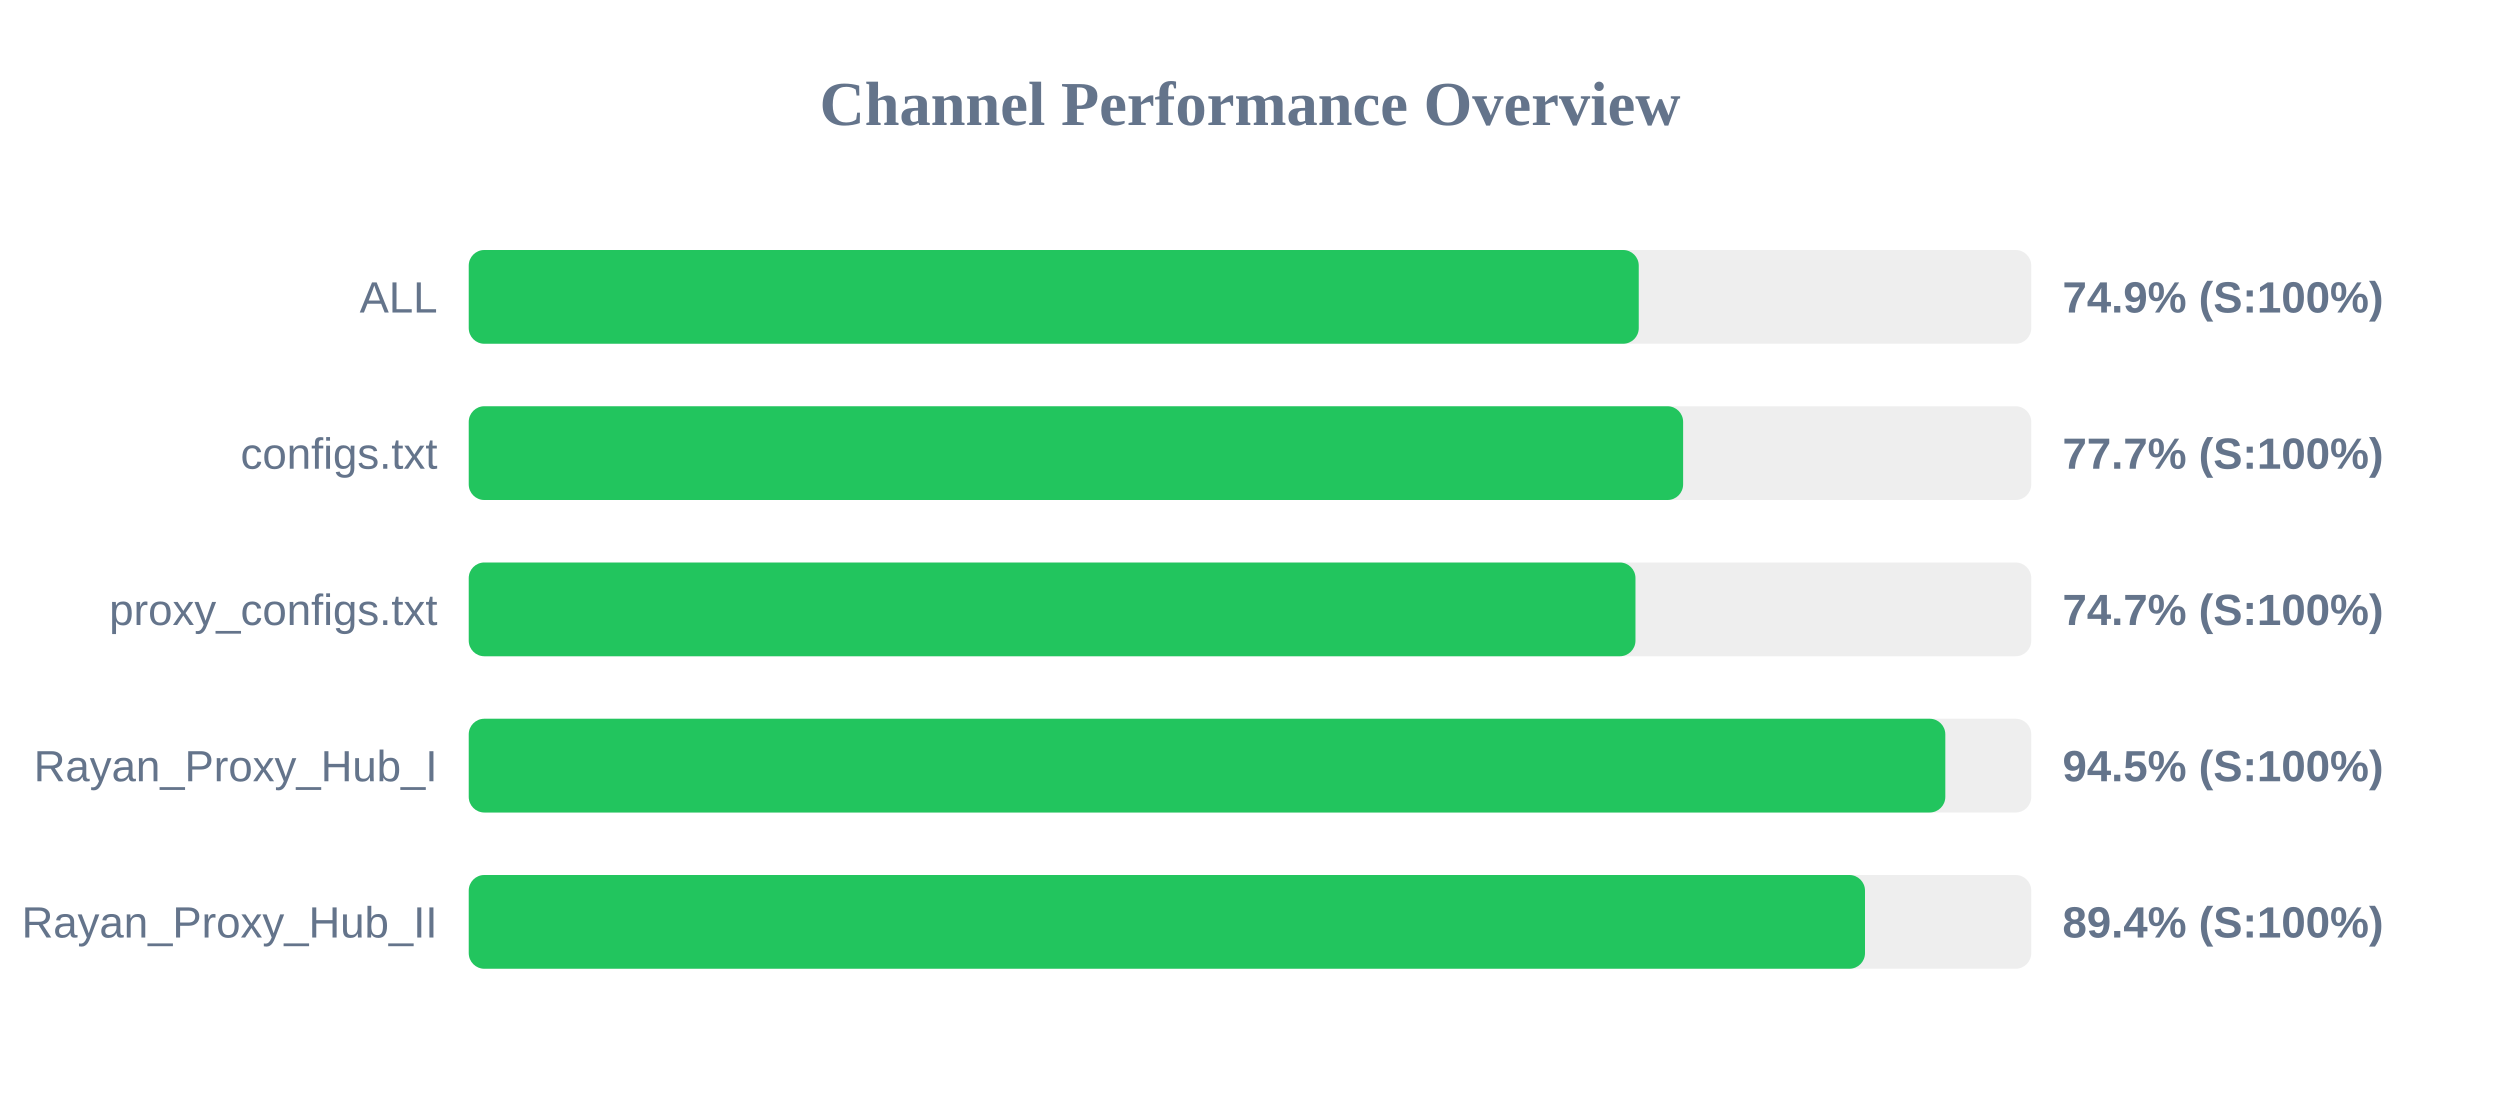
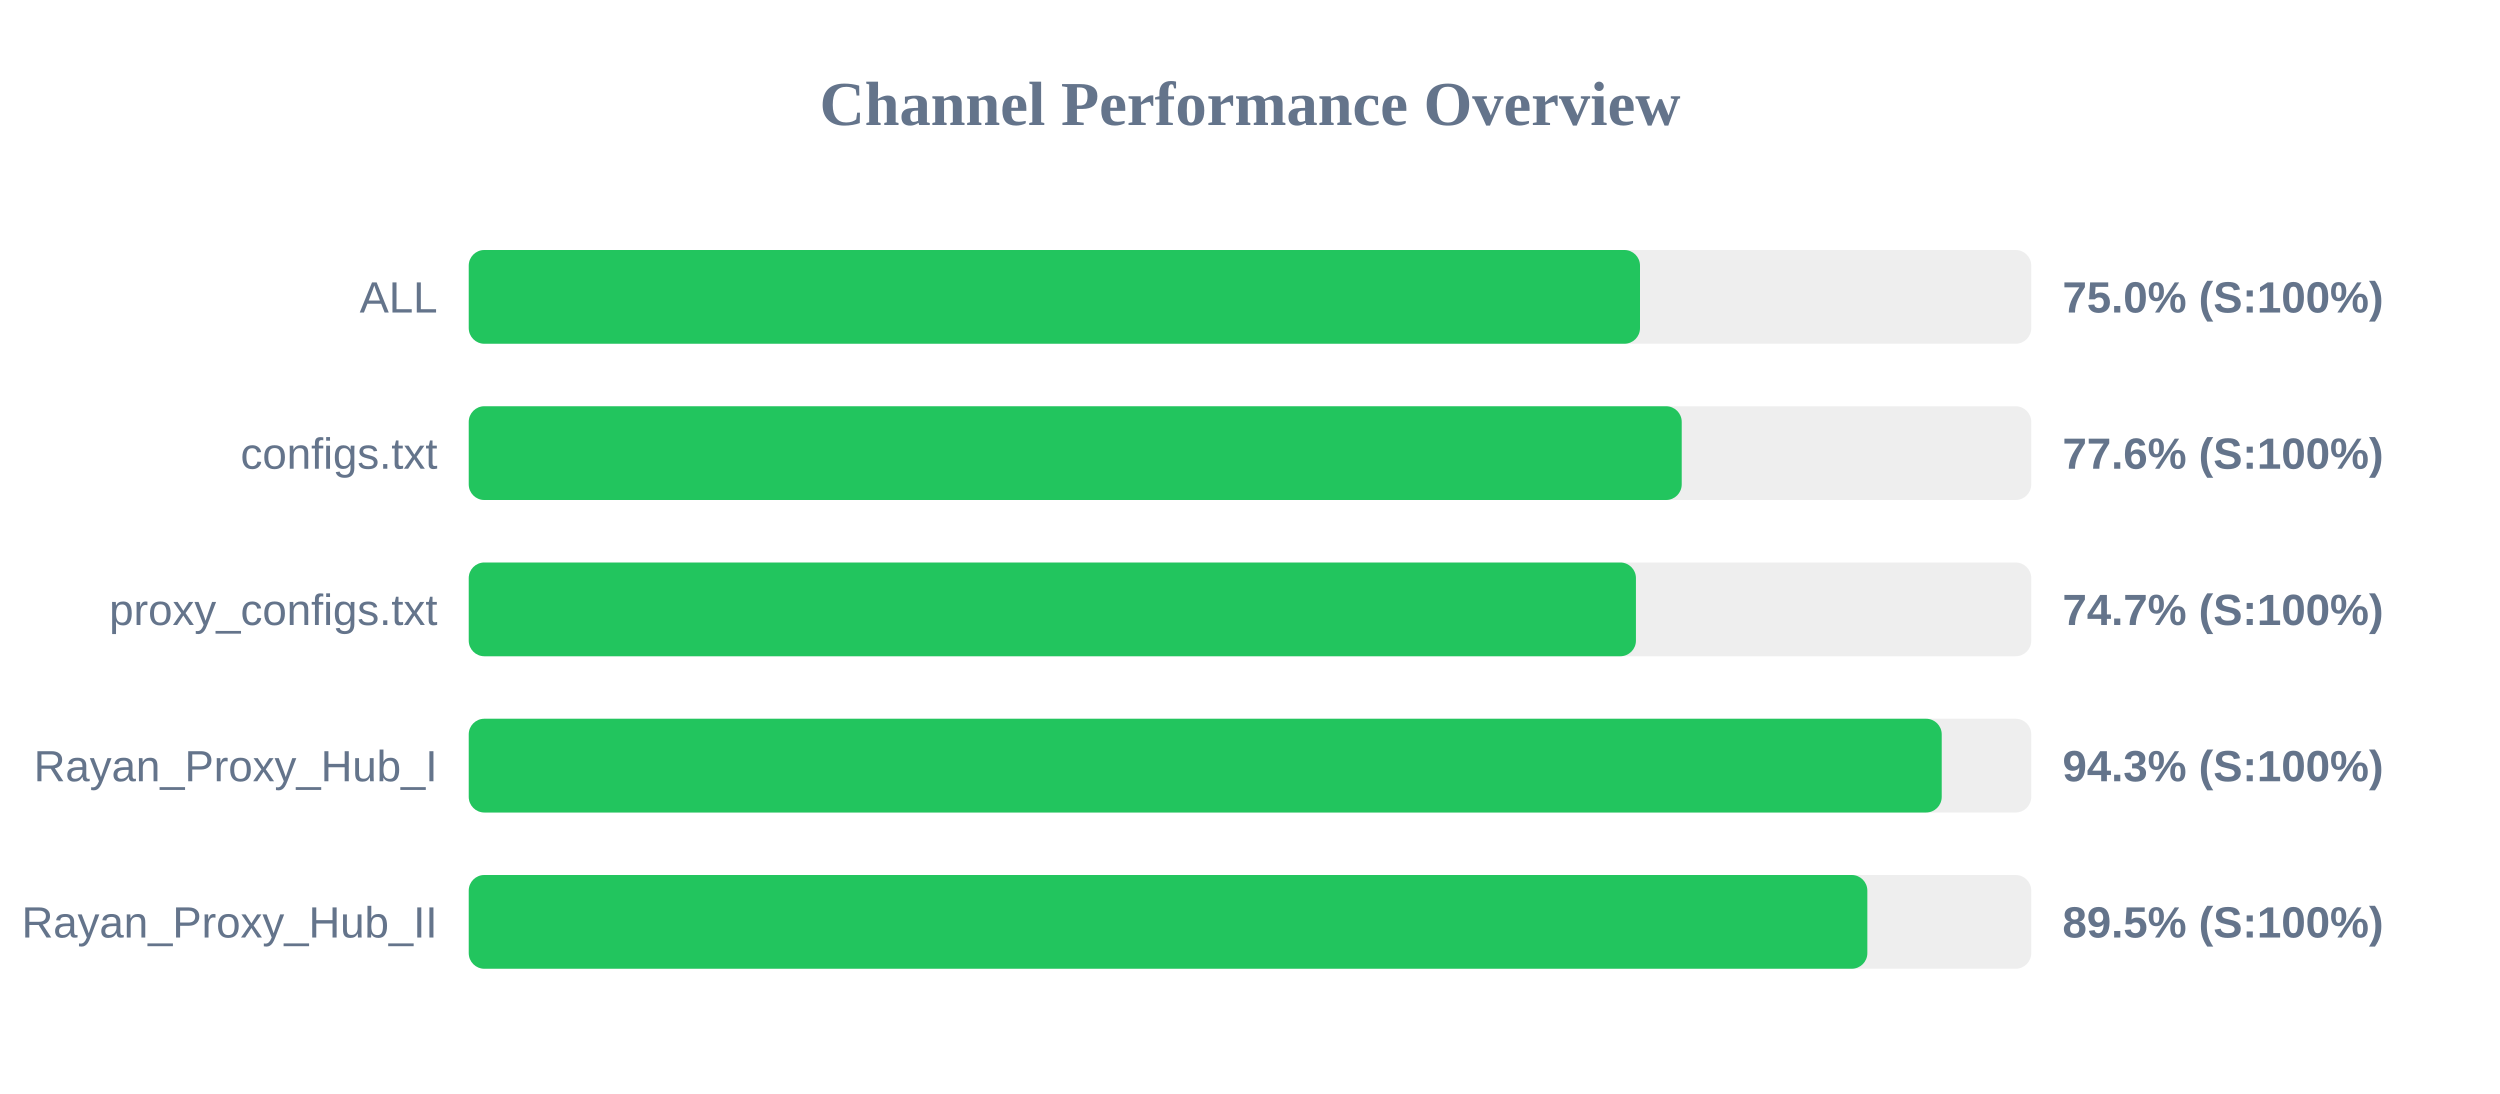
<svg xmlns="http://www.w3.org/2000/svg" width="800" height="350" version="1.1">
  <style>
        .row { font: 14px Arial; fill: #64748b; }
        .score { font: bold 14px Arial; fill: #64748b; }
    </style>
  <text x="400" y="40" text-anchor="middle" font-size="20px" font-weight="bold" fill="#64748b">Channel Performance Overview</text>
  <rect x="150" y="80" width="500" height="30" fill="#eee" rx="5" />
-   <rect x="150" y="80" width="374.4" height="30" fill="#22c55e" rx="5" />
+   <rect x="150" y="80" width="374.8" height="30" fill="#22c55e" rx="5" />
  <text x="140" y="100" text-anchor="end" class="row">ALL</text>
-   <text x="660" y="100" text-anchor="start" class="score">74.9% (S:100%)</text>
+   <text x="660" y="100" text-anchor="start" class="score">75.0% (S:100%)</text>
  <rect x="150" y="130" width="500" height="30" fill="#eee" rx="5" />
-   <rect x="150" y="130" width="388.6" height="30" fill="#22c55e" rx="5" />
+   <rect x="150" y="130" width="388.15" height="30" fill="#22c55e" rx="5" />
  <text x="140" y="150" text-anchor="end" class="row">configs.txt</text>
-   <text x="660" y="150" text-anchor="start" class="score">77.7% (S:100%)</text>
+   <text x="660" y="150" text-anchor="start" class="score">77.6% (S:100%)</text>
  <rect x="150" y="180" width="500" height="30" fill="#eee" rx="5" />
-   <rect x="150" y="180" width="373.35" height="30" fill="#22c55e" rx="5" />
+   <rect x="150" y="180" width="373.5" height="30" fill="#22c55e" rx="5" />
  <text x="140" y="200" text-anchor="end" class="row">proxy_configs.txt</text>
  <text x="660" y="200" text-anchor="start" class="score">74.7% (S:100%)</text>
  <rect x="150" y="230" width="500" height="30" fill="#eee" rx="5" />
-   <rect x="150" y="230" width="472.5" height="30" fill="#22c55e" rx="5" />
+   <rect x="150" y="230" width="471.35" height="30" fill="#22c55e" rx="5" />
  <text x="140" y="250" text-anchor="end" class="row">Rayan_Proxy_Hub_I</text>
-   <text x="660" y="250" text-anchor="start" class="score">94.5% (S:100%)</text>
+   <text x="660" y="250" text-anchor="start" class="score">94.3% (S:100%)</text>
  <rect x="150" y="280" width="500" height="30" fill="#eee" rx="5" />
-   <rect x="150" y="280" width="446.8" height="30" fill="#22c55e" rx="5" />
+   <rect x="150" y="280" width="447.55" height="30" fill="#22c55e" rx="5" />
  <text x="140" y="300" text-anchor="end" class="row">Rayan_Proxy_Hub_II</text>
-   <text x="660" y="300" text-anchor="start" class="score">89.4% (S:100%)</text>
+   <text x="660" y="300" text-anchor="start" class="score">89.5% (S:100%)</text>
</svg>
